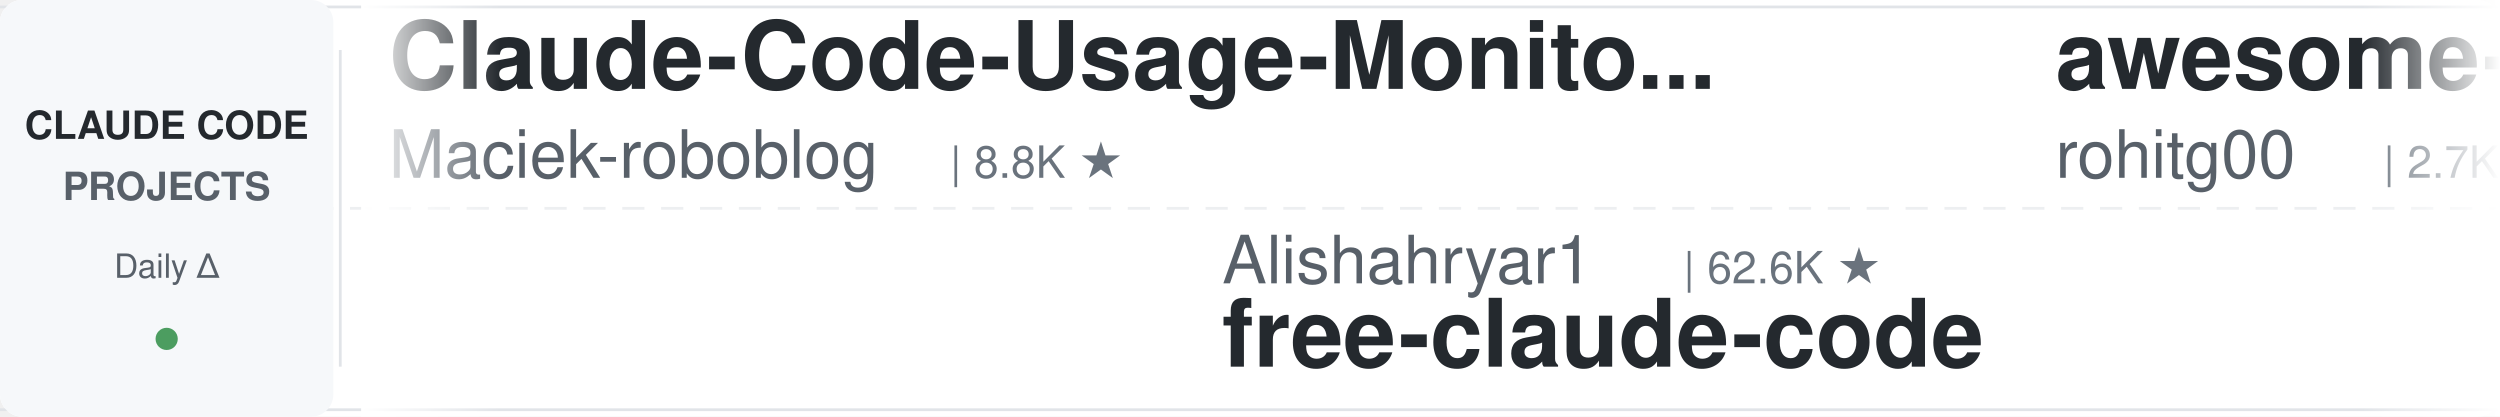
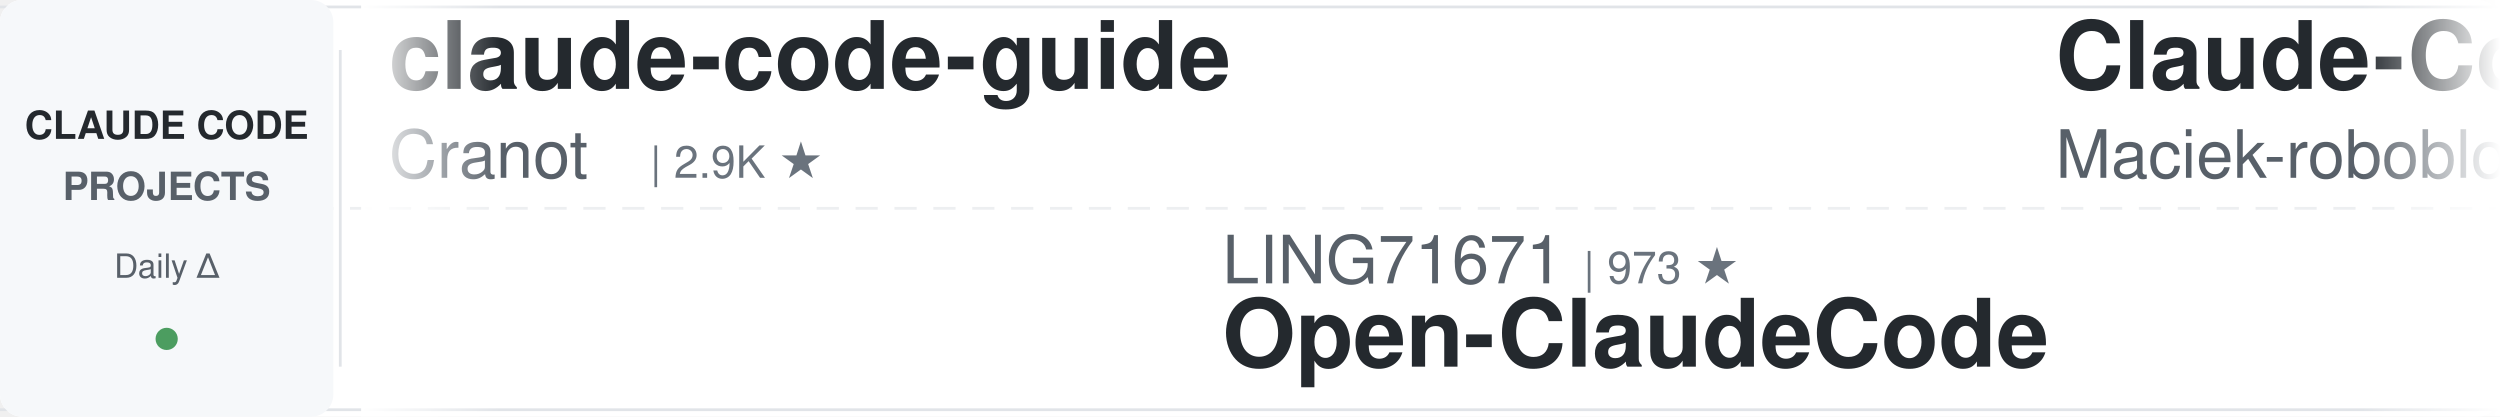
<svg xmlns="http://www.w3.org/2000/svg" width="900" height="150">
  <defs>
    <linearGradient id="leftFade" x1="0%" y1="0%" x2="100%" y2="0%">
      <stop offset="0%" style="stop-color:#ffffff;stop-opacity:1" />
      <stop offset="100%" style="stop-color:#ffffff;stop-opacity:0" />
    </linearGradient>
    <linearGradient id="rightFade" x1="0%" y1="0%" x2="100%" y2="0%">
      <stop offset="0%" style="stop-color:#ffffff;stop-opacity:0" />
      <stop offset="100%" style="stop-color:#ffffff;stop-opacity:1" />
    </linearGradient>
  </defs>
  <rect width="900" height="150" fill="#ffffff" rx="8" />
  <rect x="0" y="2" width="900" height="1" fill="#e1e4e8" />
  <rect x="0" y="147" width="900" height="1" fill="#e1e4e8" />
  <line x1="0" y1="75" x2="900" y2="75" stroke="#e1e4e8" stroke-width="1" stroke-dasharray="8 6" opacity="0.6" />
  <rect x="0" y="0" width="120" height="150" fill="#f6f8fa" rx="8" />
  <text x="60" y="50" font-family="-apple-system, BlinkMacSystemFont, 'Segoe UI', Helvetica, Arial, sans-serif" font-size="14" font-weight="600" fill="#24292e" text-anchor="middle">CLAUDE CODE</text>
  <text x="60" y="72" font-family="-apple-system, BlinkMacSystemFont, 'Segoe UI', Helvetica, Arial, sans-serif" font-size="14" font-weight="600" fill="#586069" text-anchor="middle">PROJECTS</text>
  <text x="60" y="100" font-family="-apple-system, BlinkMacSystemFont, 'Segoe UI', Helvetica, Arial, sans-serif" font-size="12" font-weight="500" fill="#586069" text-anchor="middle">Daily Δ</text>
  <circle cx="60" cy="122" r="4" fill="#22863a" opacity="0.8" />
  <rect x="122" y="18" width="1" height="114" fill="#e1e4e8" />
  <clipPath id="tickerClip">
    <rect x="130" y="0" width="770" height="150" />
  </clipPath>
  <g clip-path="url(#tickerClip)">
    <g id="tickerItems">
      <animateTransform attributeName="transform" attributeType="XML" type="translate" from="0 0" to="-3000 0" dur="54s" repeatCount="indefinite" />
      <g transform="translate(0, 0)">
+         <text x="140" y="32" font-family="-apple-system, BlinkMacSystemFont, 'Segoe UI', Helvetica, Arial, sans-serif" font-size="34" font-weight="600" fill="#24292e">claude-code-guide</text>
+         <text x="140" y="64" font-family="-apple-system, BlinkMacSystemFont, 'Segoe UI', Helvetica, Arial, sans-serif" font-size="24" font-weight="400" fill="#586069">Cranot</text>
+         <text x="234" y="64" font-family="-apple-system, BlinkMacSystemFont, 'Segoe UI', Helvetica, Arial, sans-serif" font-size="16" font-weight="500" fill="#6a737d">| 2.9K ★</text>
+       </g>
+       <g transform="translate(300, 0)">
+         <text x="140" y="102" font-family="-apple-system, BlinkMacSystemFont, 'Segoe UI', Helvetica, Arial, sans-serif" font-size="24" font-weight="400" fill="#586069">LING71671</text>
+         <text x="270" y="102" font-family="-apple-system, BlinkMacSystemFont, 'Segoe UI', Helvetica, Arial, sans-serif" font-size="16" font-weight="500" fill="#6a737d">| 973 ★</text>
+         <text x="140" y="132" font-family="-apple-system, BlinkMacSystemFont, 'Segoe UI', Helvetica, Arial, sans-serif" font-size="34" font-weight="600" fill="#24292e">Open-ClaudeCode</text>
+       </g>
+       <g transform="translate(600, 0)">
        <text x="140" y="32" font-family="-apple-system, BlinkMacSystemFont, 'Segoe UI', Helvetica, Arial, sans-serif" font-size="34" font-weight="600" fill="#24292e">Claude-Code-Usage-Monito...</text>
        <text x="140" y="64" font-family="-apple-system, BlinkMacSystemFont, 'Segoe UI', Helvetica, Arial, sans-serif" font-size="24" font-weight="400" fill="#586069">Maciek-roboblog</text>
        <text x="342" y="64" font-family="-apple-system, BlinkMacSystemFont, 'Segoe UI', Helvetica, Arial, sans-serif" font-size="16" font-weight="500" fill="#6a737d">| 8.8K ★</text>
      </g>
-       <g transform="translate(300, 0)">
-         <text x="140" y="102" font-family="-apple-system, BlinkMacSystemFont, 'Segoe UI', Helvetica, Arial, sans-serif" font-size="24" font-weight="400" fill="#586069">Alishahryar1</text>
-         <text x="306" y="102" font-family="-apple-system, BlinkMacSystemFont, 'Segoe UI', Helvetica, Arial, sans-serif" font-size="16" font-weight="500" fill="#6a737d">| 62.6K ★</text>
-         <text x="140" y="132" font-family="-apple-system, BlinkMacSystemFont, 'Segoe UI', Helvetica, Arial, sans-serif" font-size="34" font-weight="600" fill="#24292e">free-claude-code</text>
-       </g>
-       <g transform="translate(600, 0)">
-         <text x="140" y="32" font-family="-apple-system, BlinkMacSystemFont, 'Segoe UI', Helvetica, Arial, sans-serif" font-size="34" font-weight="600" fill="#24292e">awesome-claude-code-tool...</text>
-         <text x="140" y="64" font-family="-apple-system, BlinkMacSystemFont, 'Segoe UI', Helvetica, Arial, sans-serif" font-size="24" font-weight="400" fill="#586069">rohitg00</text>
-         <text x="258" y="64" font-family="-apple-system, BlinkMacSystemFont, 'Segoe UI', Helvetica, Arial, sans-serif" font-size="16" font-weight="500" fill="#6a737d">| 2.7K ★</text>
-       </g>
      <g transform="translate(900, 0)">
-         <text x="140" y="102" font-family="-apple-system, BlinkMacSystemFont, 'Segoe UI', Helvetica, Arial, sans-serif" font-size="24" font-weight="400" fill="#586069">WorldFlowAI</text>
-         <text x="294" y="102" font-family="-apple-system, BlinkMacSystemFont, 'Segoe UI', Helvetica, Arial, sans-serif" font-size="16" font-weight="500" fill="#6a737d">| 5.3K ★</text>
-         <text x="140" y="132" font-family="-apple-system, BlinkMacSystemFont, 'Segoe UI', Helvetica, Arial, sans-serif" font-size="34" font-weight="600" fill="#24292e">everything-claude-code</text>
+         <text x="140" y="102" font-family="-apple-system, BlinkMacSystemFont, 'Segoe UI', Helvetica, Arial, sans-serif" font-size="24" font-weight="400" fill="#586069">techjarves</text>
+         <text x="282" y="102" font-family="-apple-system, BlinkMacSystemFont, 'Segoe UI', Helvetica, Arial, sans-serif" font-size="16" font-weight="500" fill="#6a737d">| 1.6K ★</text>
+         <text x="140" y="132" font-family="-apple-system, BlinkMacSystemFont, 'Segoe UI', Helvetica, Arial, sans-serif" font-size="34" font-weight="600" fill="#24292e">ClaudeCode-Portable</text>
      </g>
      <g transform="translate(1200, 0)">
        <text x="140" y="32" font-family="-apple-system, BlinkMacSystemFont, 'Segoe UI', Helvetica, Arial, sans-serif" font-size="34" font-weight="600" fill="#24292e">Dive-into-Claude-Code</text>
        <text x="140" y="64" font-family="-apple-system, BlinkMacSystemFont, 'Segoe UI', Helvetica, Arial, sans-serif" font-size="24" font-weight="400" fill="#586069">VILA-Lab</text>
        <text x="258" y="64" font-family="-apple-system, BlinkMacSystemFont, 'Segoe UI', Helvetica, Arial, sans-serif" font-size="16" font-weight="500" fill="#6a737d">| 2.2K ★</text>
      </g>
      <g transform="translate(1500, 0)">
-         <text x="140" y="102" font-family="-apple-system, BlinkMacSystemFont, 'Segoe UI', Helvetica, Arial, sans-serif" font-size="24" font-weight="400" fill="#586069">daymade</text>
-         <text x="246" y="102" font-family="-apple-system, BlinkMacSystemFont, 'Segoe UI', Helvetica, Arial, sans-serif" font-size="16" font-weight="500" fill="#6a737d">| 1.5K ★</text>
-         <text x="140" y="132" font-family="-apple-system, BlinkMacSystemFont, 'Segoe UI', Helvetica, Arial, sans-serif" font-size="34" font-weight="600" fill="#24292e">claude-code-skills</text>
+         <text x="140" y="102" font-family="-apple-system, BlinkMacSystemFont, 'Segoe UI', Helvetica, Arial, sans-serif" font-size="24" font-weight="400" fill="#586069">SeemSeam</text>
+         <text x="258" y="102" font-family="-apple-system, BlinkMacSystemFont, 'Segoe UI', Helvetica, Arial, sans-serif" font-size="16" font-weight="500" fill="#6a737d">| 3.6K ★</text>
+         <text x="140" y="132" font-family="-apple-system, BlinkMacSystemFont, 'Segoe UI', Helvetica, Arial, sans-serif" font-size="34" font-weight="600" fill="#24292e">claude_codex_bridge</text>
      </g>
      <g transform="translate(1800, 0)">
-         <text x="140" y="32" font-family="-apple-system, BlinkMacSystemFont, 'Segoe UI', Helvetica, Arial, sans-serif" font-size="34" font-weight="600" fill="#24292e">claude-code-from-source</text>
-         <text x="140" y="64" font-family="-apple-system, BlinkMacSystemFont, 'Segoe UI', Helvetica, Arial, sans-serif" font-size="24" font-weight="400" fill="#586069">alejandrobalderas</text>
-         <text x="366" y="64" font-family="-apple-system, BlinkMacSystemFont, 'Segoe UI', Helvetica, Arial, sans-serif" font-size="16" font-weight="500" fill="#6a737d">| 3.0K ★</text>
+         <text x="140" y="32" font-family="-apple-system, BlinkMacSystemFont, 'Segoe UI', Helvetica, Arial, sans-serif" font-size="34" font-weight="600" fill="#24292e">claude-code-spec-workflo...</text>
+         <text x="140" y="64" font-family="-apple-system, BlinkMacSystemFont, 'Segoe UI', Helvetica, Arial, sans-serif" font-size="24" font-weight="400" fill="#586069">Pimzino</text>
+         <text x="246" y="64" font-family="-apple-system, BlinkMacSystemFont, 'Segoe UI', Helvetica, Arial, sans-serif" font-size="16" font-weight="500" fill="#6a737d">| 3.9K ★</text>
      </g>
      <g transform="translate(2100, 0)">
-         <text x="140" y="102" font-family="-apple-system, BlinkMacSystemFont, 'Segoe UI', Helvetica, Arial, sans-serif" font-size="24" font-weight="400" fill="#586069">frankbria</text>
-         <text x="270" y="102" font-family="-apple-system, BlinkMacSystemFont, 'Segoe UI', Helvetica, Arial, sans-serif" font-size="16" font-weight="500" fill="#6a737d">| 9.7K ★</text>
-         <text x="140" y="132" font-family="-apple-system, BlinkMacSystemFont, 'Segoe UI', Helvetica, Arial, sans-serif" font-size="34" font-weight="600" fill="#24292e">ralph-claude-code</text>
+         <text x="140" y="102" font-family="-apple-system, BlinkMacSystemFont, 'Segoe UI', Helvetica, Arial, sans-serif" font-size="24" font-weight="400" fill="#586069">pedrohcgs</text>
+         <text x="270" y="102" font-family="-apple-system, BlinkMacSystemFont, 'Segoe UI', Helvetica, Arial, sans-serif" font-size="16" font-weight="500" fill="#6a737d">| 1.7K ★</text>
+         <text x="140" y="132" font-family="-apple-system, BlinkMacSystemFont, 'Segoe UI', Helvetica, Arial, sans-serif" font-size="34" font-weight="600" fill="#24292e">claude-code-my-workflow</text>
      </g>
      <g transform="translate(2400, 0)">
-         <text x="140" y="32" font-family="-apple-system, BlinkMacSystemFont, 'Segoe UI', Helvetica, Arial, sans-serif" font-size="34" font-weight="600" fill="#24292e">ClaudeCode-Portable</text>
-         <text x="140" y="64" font-family="-apple-system, BlinkMacSystemFont, 'Segoe UI', Helvetica, Arial, sans-serif" font-size="24" font-weight="400" fill="#586069">techjarves</text>
-         <text x="282" y="64" font-family="-apple-system, BlinkMacSystemFont, 'Segoe UI', Helvetica, Arial, sans-serif" font-size="16" font-weight="500" fill="#6a737d">| 1.6K ★</text>
+         <text x="140" y="32" font-family="-apple-system, BlinkMacSystemFont, 'Segoe UI', Helvetica, Arial, sans-serif" font-size="34" font-weight="600" fill="#24292e">claude-code-reverse</text>
+         <text x="140" y="64" font-family="-apple-system, BlinkMacSystemFont, 'Segoe UI', Helvetica, Arial, sans-serif" font-size="24" font-weight="400" fill="#586069">Yuyz0112</text>
+         <text x="258" y="64" font-family="-apple-system, BlinkMacSystemFont, 'Segoe UI', Helvetica, Arial, sans-serif" font-size="16" font-weight="500" fill="#6a737d">| 2.4K ★</text>
      </g>
      <g transform="translate(2700, 0)">
-         <text x="140" y="102" font-family="-apple-system, BlinkMacSystemFont, 'Segoe UI', Helvetica, Arial, sans-serif" font-size="24" font-weight="400" fill="#586069">Cranot</text>
-         <text x="234" y="102" font-family="-apple-system, BlinkMacSystemFont, 'Segoe UI', Helvetica, Arial, sans-serif" font-size="16" font-weight="500" fill="#6a737d">| 2.9K ★</text>
-         <text x="140" y="132" font-family="-apple-system, BlinkMacSystemFont, 'Segoe UI', Helvetica, Arial, sans-serif" font-size="34" font-weight="600" fill="#24292e">claude-code-guide</text>
+         <text x="140" y="102" font-family="-apple-system, BlinkMacSystemFont, 'Segoe UI', Helvetica, Arial, sans-serif" font-size="24" font-weight="400" fill="#586069">Piebald-AI</text>
+         <text x="282" y="102" font-family="-apple-system, BlinkMacSystemFont, 'Segoe UI', Helvetica, Arial, sans-serif" font-size="16" font-weight="500" fill="#6a737d">| 13.0K ★</text>
+         <text x="140" y="132" font-family="-apple-system, BlinkMacSystemFont, 'Segoe UI', Helvetica, Arial, sans-serif" font-size="34" font-weight="600" fill="#24292e">claude-code-system-promp...</text>
      </g>
      <g transform="translate(3000, 0)">
+         <text x="140" y="32" font-family="-apple-system, BlinkMacSystemFont, 'Segoe UI', Helvetica, Arial, sans-serif" font-size="34" font-weight="600" fill="#24292e">claude-code-guide</text>
+         <text x="140" y="64" font-family="-apple-system, BlinkMacSystemFont, 'Segoe UI', Helvetica, Arial, sans-serif" font-size="24" font-weight="400" fill="#586069">Cranot</text>
+         <text x="234" y="64" font-family="-apple-system, BlinkMacSystemFont, 'Segoe UI', Helvetica, Arial, sans-serif" font-size="16" font-weight="500" fill="#6a737d">| 2.9K ★</text>
+       </g>
+       <g transform="translate(3300, 0)">
+         <text x="140" y="102" font-family="-apple-system, BlinkMacSystemFont, 'Segoe UI', Helvetica, Arial, sans-serif" font-size="24" font-weight="400" fill="#586069">LING71671</text>
+         <text x="270" y="102" font-family="-apple-system, BlinkMacSystemFont, 'Segoe UI', Helvetica, Arial, sans-serif" font-size="16" font-weight="500" fill="#6a737d">| 973 ★</text>
+         <text x="140" y="132" font-family="-apple-system, BlinkMacSystemFont, 'Segoe UI', Helvetica, Arial, sans-serif" font-size="34" font-weight="600" fill="#24292e">Open-ClaudeCode</text>
+       </g>
+       <g transform="translate(3600, 0)">
        <text x="140" y="32" font-family="-apple-system, BlinkMacSystemFont, 'Segoe UI', Helvetica, Arial, sans-serif" font-size="34" font-weight="600" fill="#24292e">Claude-Code-Usage-Monito...</text>
        <text x="140" y="64" font-family="-apple-system, BlinkMacSystemFont, 'Segoe UI', Helvetica, Arial, sans-serif" font-size="24" font-weight="400" fill="#586069">Maciek-roboblog</text>
        <text x="342" y="64" font-family="-apple-system, BlinkMacSystemFont, 'Segoe UI', Helvetica, Arial, sans-serif" font-size="16" font-weight="500" fill="#6a737d">| 8.8K ★</text>
      </g>
-       <g transform="translate(3300, 0)">
-         <text x="140" y="102" font-family="-apple-system, BlinkMacSystemFont, 'Segoe UI', Helvetica, Arial, sans-serif" font-size="24" font-weight="400" fill="#586069">Alishahryar1</text>
-         <text x="306" y="102" font-family="-apple-system, BlinkMacSystemFont, 'Segoe UI', Helvetica, Arial, sans-serif" font-size="16" font-weight="500" fill="#6a737d">| 62.6K ★</text>
-         <text x="140" y="132" font-family="-apple-system, BlinkMacSystemFont, 'Segoe UI', Helvetica, Arial, sans-serif" font-size="34" font-weight="600" fill="#24292e">free-claude-code</text>
-       </g>
-       <g transform="translate(3600, 0)">
-         <text x="140" y="32" font-family="-apple-system, BlinkMacSystemFont, 'Segoe UI', Helvetica, Arial, sans-serif" font-size="34" font-weight="600" fill="#24292e">awesome-claude-code-tool...</text>
-         <text x="140" y="64" font-family="-apple-system, BlinkMacSystemFont, 'Segoe UI', Helvetica, Arial, sans-serif" font-size="24" font-weight="400" fill="#586069">rohitg00</text>
-         <text x="258" y="64" font-family="-apple-system, BlinkMacSystemFont, 'Segoe UI', Helvetica, Arial, sans-serif" font-size="16" font-weight="500" fill="#6a737d">| 2.7K ★</text>
-       </g>
      <g transform="translate(3900, 0)">
-         <text x="140" y="102" font-family="-apple-system, BlinkMacSystemFont, 'Segoe UI', Helvetica, Arial, sans-serif" font-size="24" font-weight="400" fill="#586069">WorldFlowAI</text>
-         <text x="294" y="102" font-family="-apple-system, BlinkMacSystemFont, 'Segoe UI', Helvetica, Arial, sans-serif" font-size="16" font-weight="500" fill="#6a737d">| 5.3K ★</text>
-         <text x="140" y="132" font-family="-apple-system, BlinkMacSystemFont, 'Segoe UI', Helvetica, Arial, sans-serif" font-size="34" font-weight="600" fill="#24292e">everything-claude-code</text>
+         <text x="140" y="102" font-family="-apple-system, BlinkMacSystemFont, 'Segoe UI', Helvetica, Arial, sans-serif" font-size="24" font-weight="400" fill="#586069">techjarves</text>
+         <text x="282" y="102" font-family="-apple-system, BlinkMacSystemFont, 'Segoe UI', Helvetica, Arial, sans-serif" font-size="16" font-weight="500" fill="#6a737d">| 1.6K ★</text>
+         <text x="140" y="132" font-family="-apple-system, BlinkMacSystemFont, 'Segoe UI', Helvetica, Arial, sans-serif" font-size="34" font-weight="600" fill="#24292e">ClaudeCode-Portable</text>
      </g>
    </g>
  </g>
  <rect x="130" y="0" width="50" height="150" fill="url(#leftFade)" />
  <rect x="850" y="0" width="50" height="150" fill="url(#rightFade)" />
</svg>
